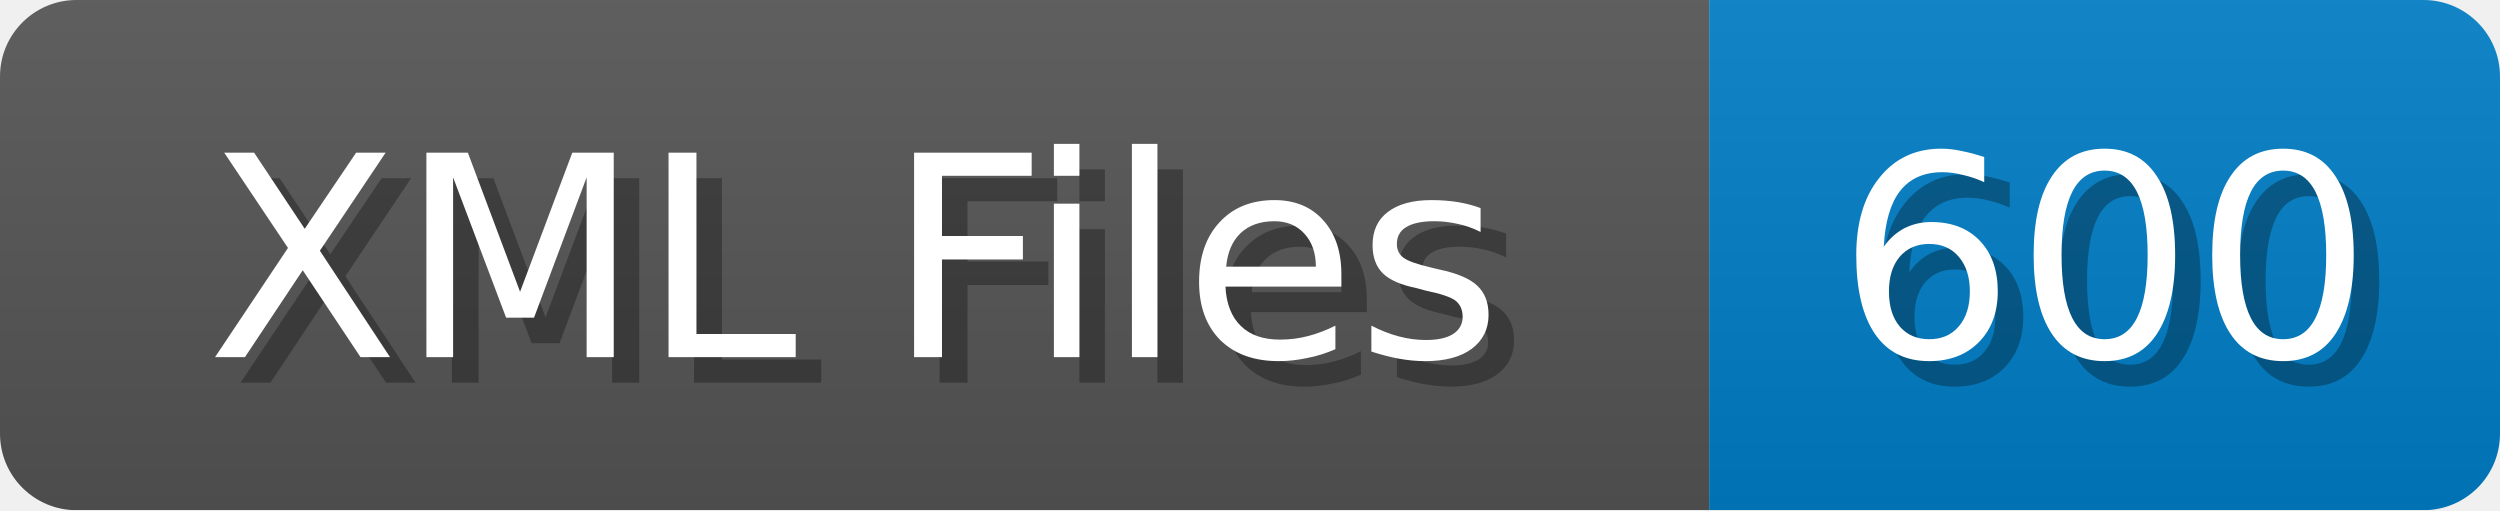
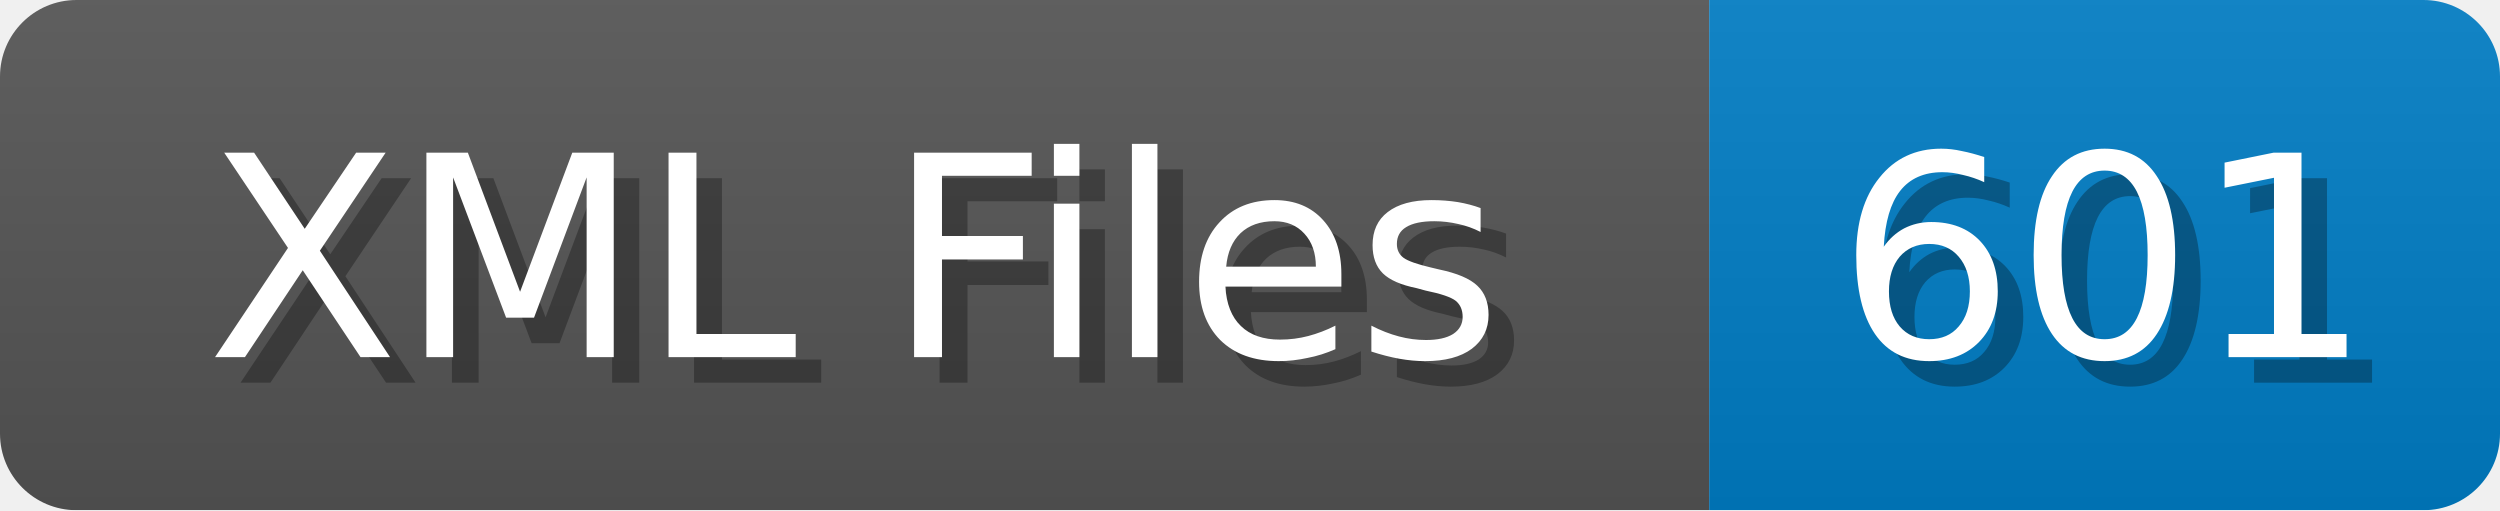
<svg xmlns="http://www.w3.org/2000/svg" width="98" height="20">
  <linearGradient id="b" x2="0" y2="100%">
    <stop offset="0" stop-color="#bbb" stop-opacity=".1" />
    <stop offset="1" stop-opacity=".1" />
  </linearGradient>
  <mask id="anybadge_1">
    <rect width="98" height="20" rx="3" fill="#fff" />
  </mask>
  <g mask="url(#anybadge_1)">
    <path fill="#555" d="M0 0h67v20H0z" />
    <path fill="#007ec6" d="M67 0h31v20H67z" />
    <path fill="url(#b)" d="M0 0h98v20H0z" />
  </g>
  <g fill="#fff" text-anchor="middle" font-family="DejaVu Sans,Verdana,Geneva,sans-serif" font-size="11">
    <text x="34.5" y="15" fill="#010101" fill-opacity=".3">XML Files</text>
    <text x="33.5" y="14">XML Files</text>
  </g>
  <g fill="#fff" text-anchor="middle" font-family="DejaVu Sans,Verdana,Geneva,sans-serif" font-size="11">
-     <text x="83.5" y="15" fill="#010101" fill-opacity=".3">600</text>
-     <text x="82.5" y="14">600</text>
+     <text x="83.5" y="15" fill="#010101" fill-opacity=".3">601</text>
+     <text x="82.5" y="14">601</text>
  </g>
</svg>
